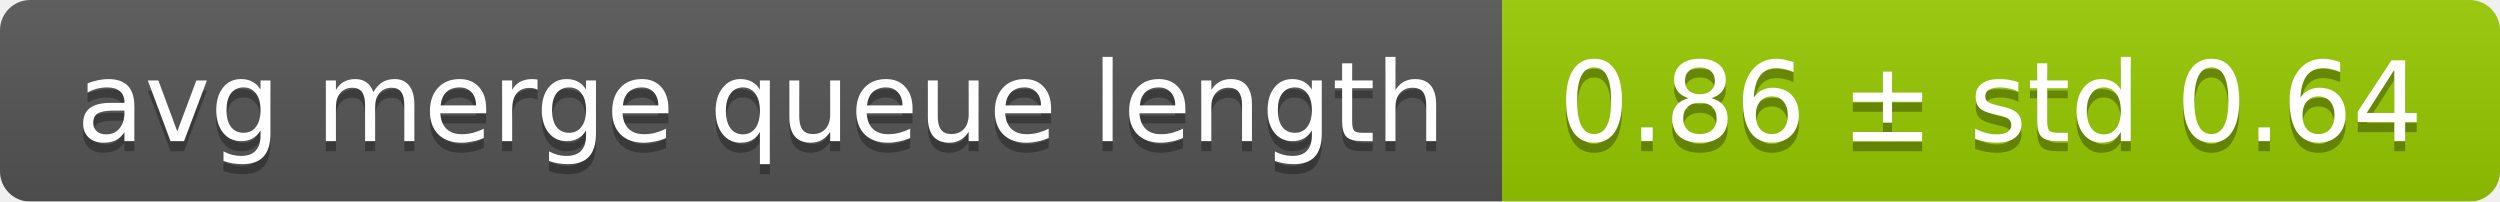
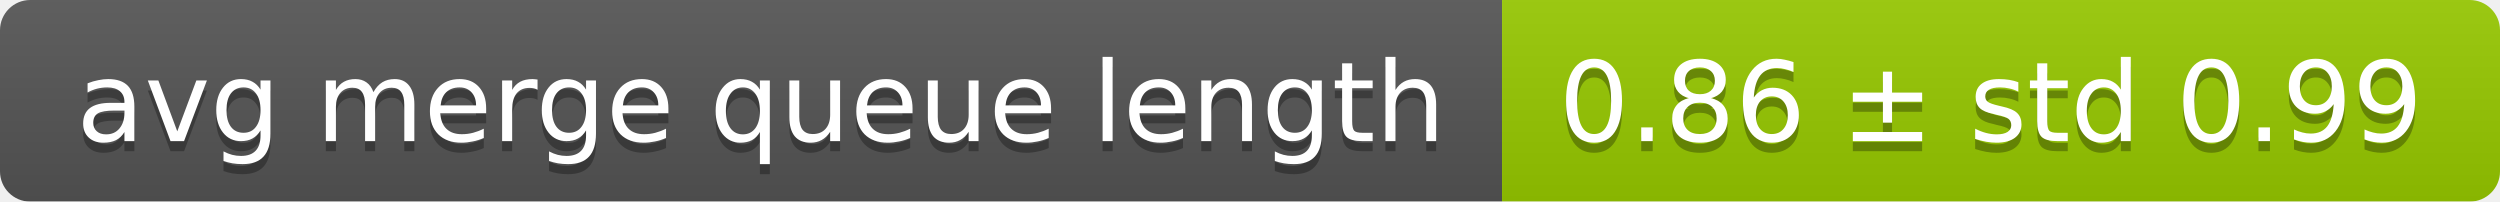
<svg xmlns="http://www.w3.org/2000/svg" width="248" height="20">
  <linearGradient id="smooth" x2="0" y2="100%">
    <stop offset="0" stop-color="#bbb" stop-opacity=".1" />
    <stop offset="1" stop-opacity=".1" />
  </linearGradient>
  <mask id="round">
    <rect width="248" height="20" rx="3" fill="#fff" />
  </mask>
  <g mask="url(#round)">
    <rect width="149" height="20" fill="#555" />
    <rect x="149" width="99" height="20" fill="#97ca00" />
    <rect width="248" height="20" fill="url(#smooth)" />
  </g>
  <g fill="#fff" text-anchor="middle" font-family="DejaVu Sans,Verdana,Geneva,sans-serif" font-size="11">
    <text x="75.5" y="15" fill="#010101" fill-opacity=".3">avg merge queue length</text>
    <text x="75.5" y="14">avg merge queue length</text>
-     <text x="197.5" y="15" fill="#010101" fill-opacity=".3">0.86 ± std 0.64</text>
-     <text x="197.5" y="14">0.86 ± std 0.64</text>
+     <text x="197.5" y="15" fill="#010101" fill-opacity=".3">0.86 ± std 0.99</text>
+     <text x="197.5" y="14">0.86 ± std 0.99</text>
  </g>
</svg>
